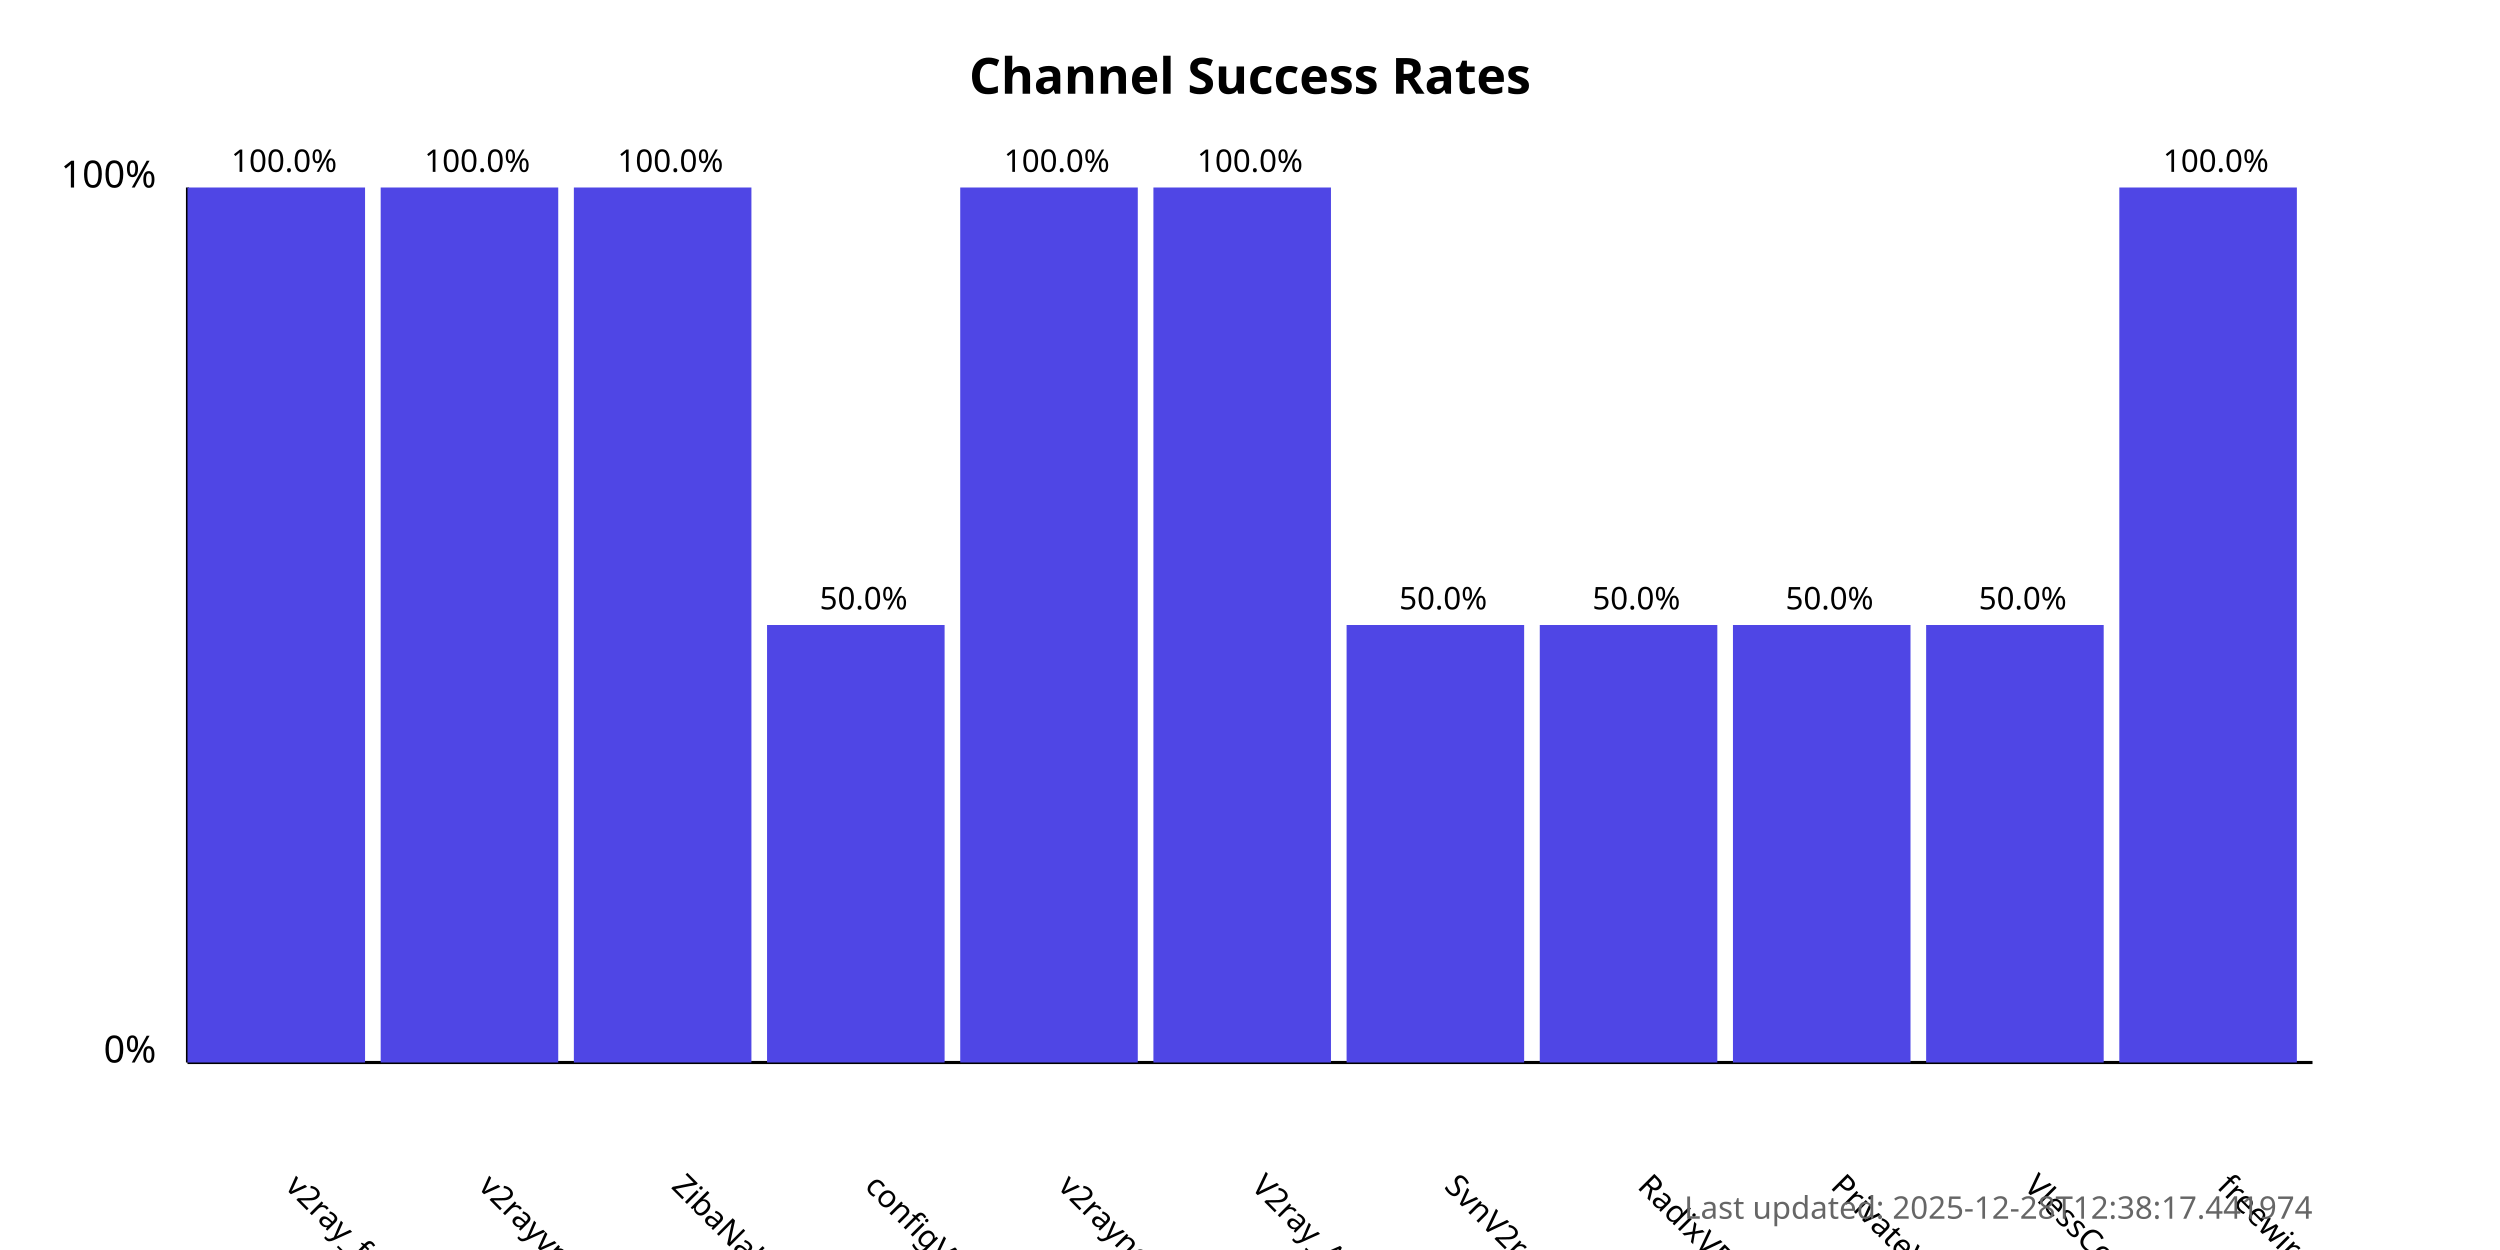
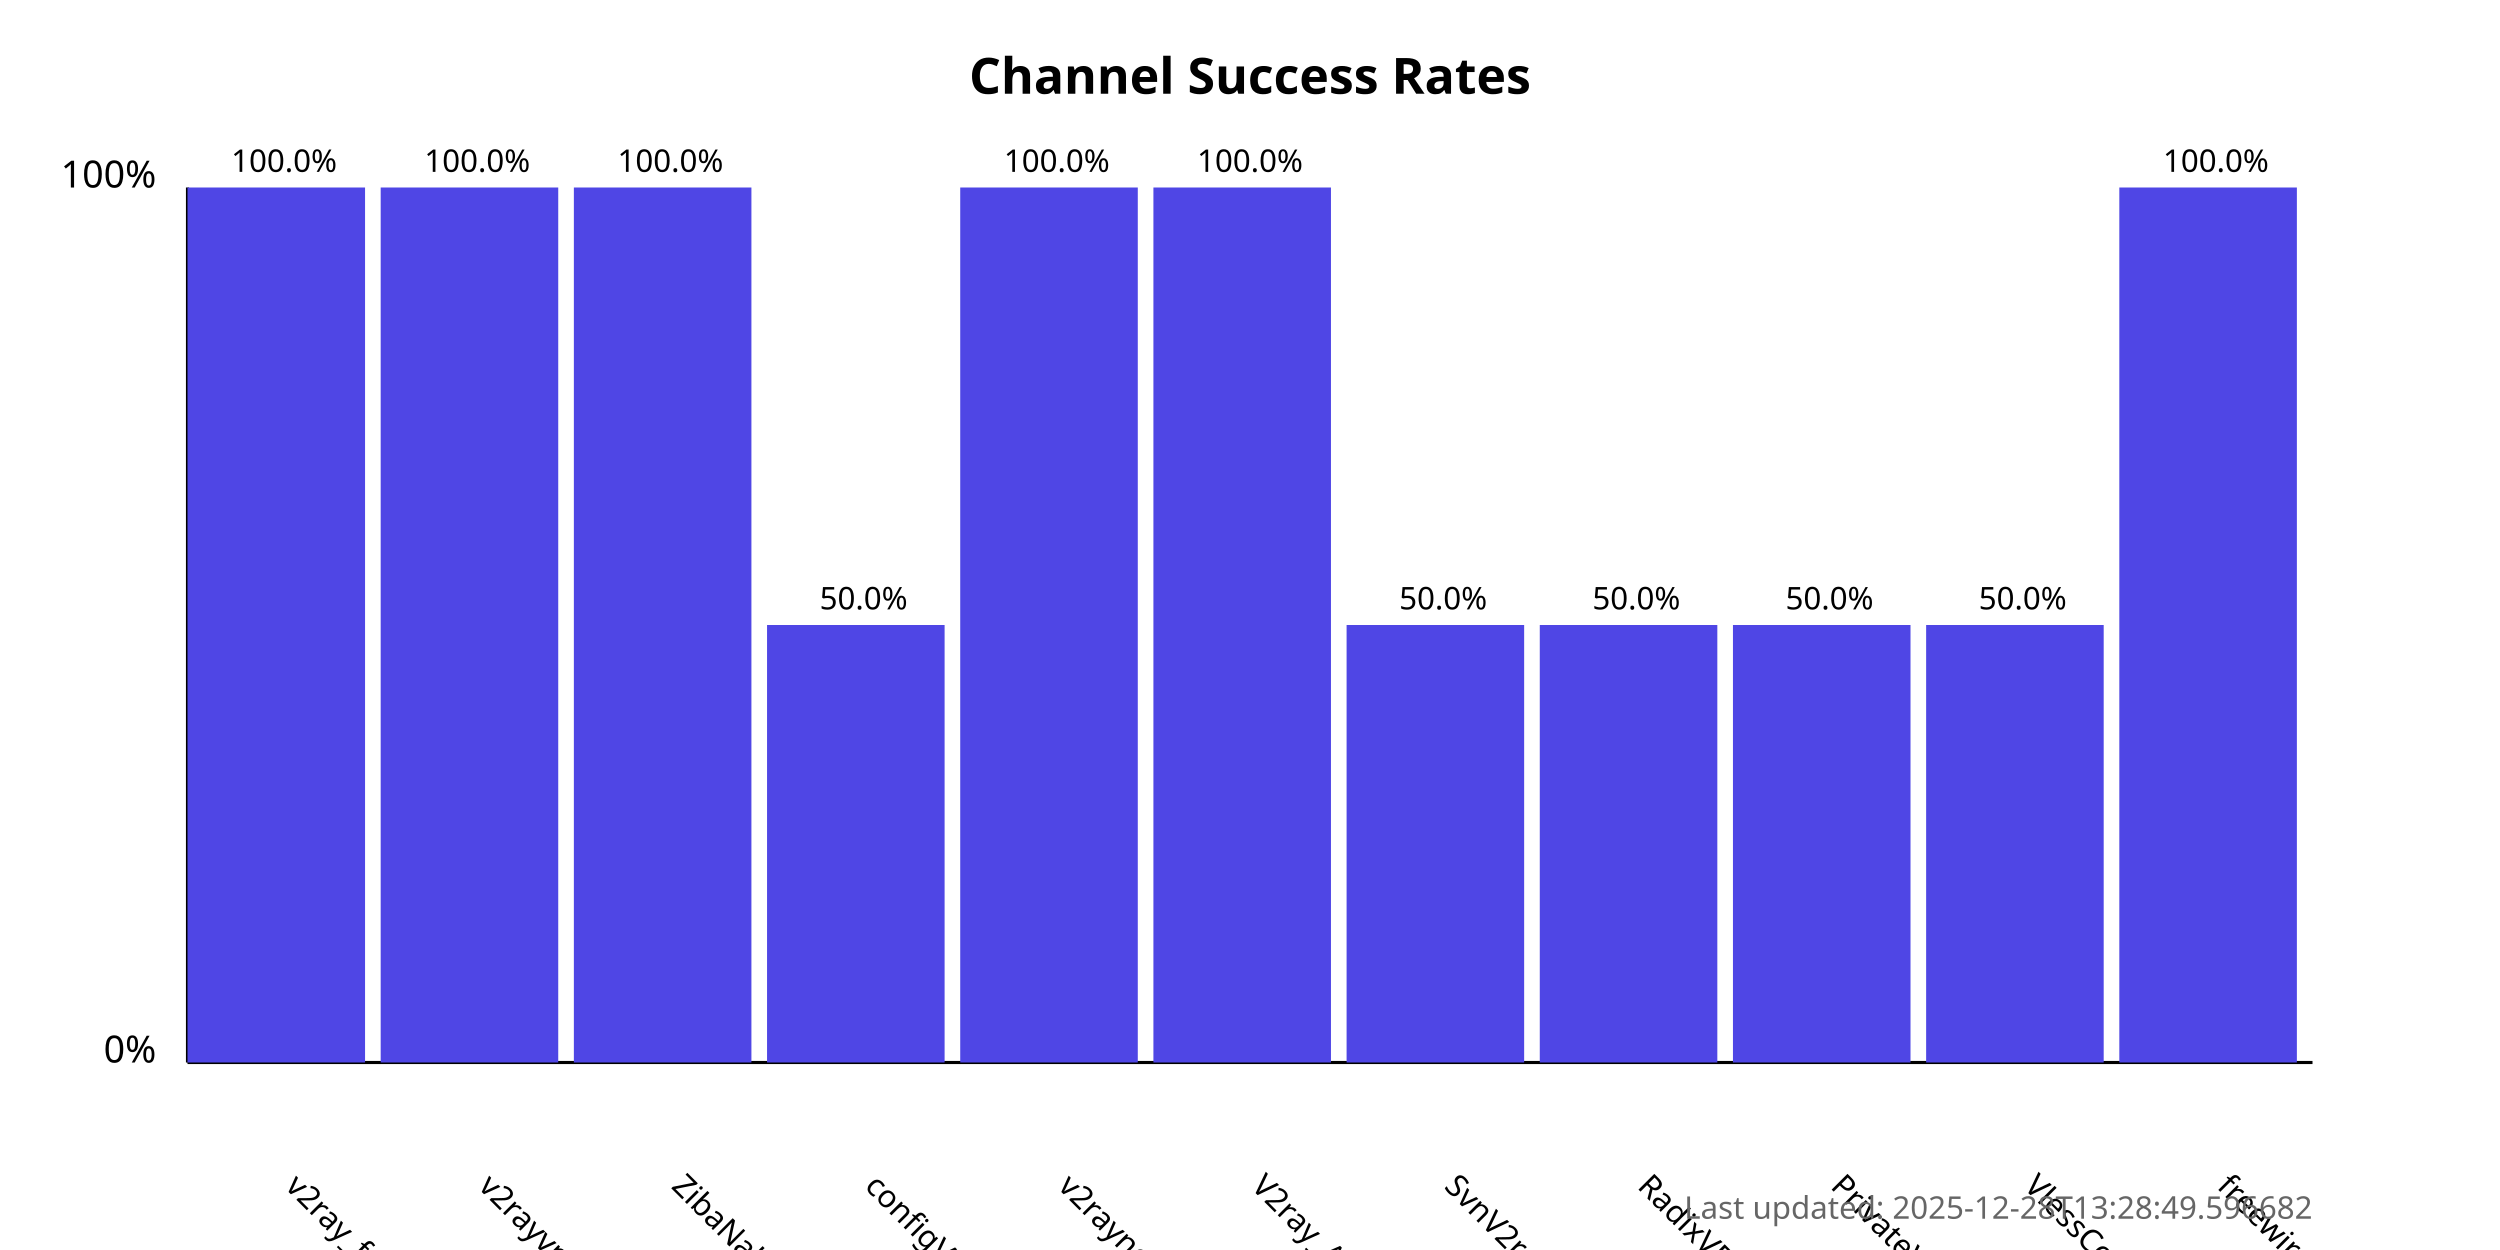
<svg xmlns="http://www.w3.org/2000/svg" width="800" height="400">
  <style>
            .chart-title { font: bold 16px sans-serif; }
            .axis-label { font: 12px sans-serif; }
            .tick-label { font: 10px sans-serif; }
            .bar { fill: #4f46e5; }
            .bar:hover { fill: #6366f1; }
            .timestamp { font: 10px sans-serif; fill: #666; }
        </style>
  <text x="400.0" y="30" text-anchor="middle" class="chart-title">
            Channel Success Rates
        </text>
  <line x1="60" y1="340" x2="60" y2="60" stroke="black" stroke-width="1" />
  <line x1="60" y1="340" x2="740" y2="340" stroke="black" stroke-width="1" />
  <text x="50" y="340" text-anchor="end" class="axis-label">0%</text>
  <text x="50" y="60" text-anchor="end" class="axis-label">100%</text>
  <g>
    <rect x="60" y="60.0" width="56.818" height="280.0" class="bar" />
    <text x="90.909" y="380" transform="rotate(45, 90.90909, 380)" text-anchor="start" class="tick-label">
                v2ray_free_conf
            </text>
    <text x="90.909" y="55.0" text-anchor="middle" class="tick-label">
                100.0%
            </text>
  </g>
  <g>
    <rect x="121.818" y="60.0" width="56.818" height="280.0" class="bar" />
    <text x="152.727" y="380" transform="rotate(45, 152.7273, 380)" text-anchor="start" class="tick-label">
                v2rayvpno
            </text>
    <text x="152.727" y="55.0" text-anchor="middle" class="tick-label">
                100.0%
            </text>
  </g>
  <g>
    <rect x="183.636" y="60.0" width="56.818" height="280.0" class="bar" />
    <text x="214.545" y="380" transform="rotate(45, 214.5455, 380)" text-anchor="start" class="tick-label">
                ZibaNabz
            </text>
    <text x="214.545" y="55.0" text-anchor="middle" class="tick-label">
                100.0%
            </text>
  </g>
  <g>
    <rect x="245.455" y="200.0" width="56.818" height="140.0" class="bar" />
    <text x="276.364" y="380" transform="rotate(45, 276.3636, 380)" text-anchor="start" class="tick-label">
                configV2rayForFree
            </text>
    <text x="276.364" y="195.0" text-anchor="middle" class="tick-label">
                50.0%
            </text>
  </g>
  <g>
    <rect x="307.273" y="60.0" width="56.818" height="280.0" class="bar" />
    <text x="338.182" y="380" transform="rotate(45, 338.1818, 380)" text-anchor="start" class="tick-label">
                v2rayngvpn
            </text>
    <text x="338.182" y="55.0" text-anchor="middle" class="tick-label">
                100.0%
            </text>
  </g>
  <g>
    <rect x="369.091" y="60.0" width="56.818" height="280.0" class="bar" />
    <text x="400.0" y="380" transform="rotate(45, 400.0, 380)" text-anchor="start" class="tick-label">
                V2ray_Alpha
            </text>
    <text x="400.0" y="55.0" text-anchor="middle" class="tick-label">
                100.0%
            </text>
  </g>
  <g>
    <rect x="430.909" y="200.0" width="56.818" height="140.0" class="bar" />
    <text x="461.818" y="380" transform="rotate(45, 461.8182, 380)" text-anchor="start" class="tick-label">
                SvnV2ray
            </text>
    <text x="461.818" y="195.0" text-anchor="middle" class="tick-label">
                50.0%
            </text>
  </g>
  <g>
    <rect x="492.727" y="200.0" width="56.818" height="140.0" class="bar" />
    <text x="523.636" y="380" transform="rotate(45, 523.6364, 380)" text-anchor="start" class="tick-label">
                RadixVPN
            </text>
    <text x="523.636" y="195.0" text-anchor="middle" class="tick-label">
                50.0%
            </text>
  </g>
  <g>
    <rect x="554.545" y="200.0" width="56.818" height="140.0" class="bar" />
    <text x="585.455" y="380" transform="rotate(45, 585.4545, 380)" text-anchor="start" class="tick-label">
                PrivateVPNs
            </text>
    <text x="585.455" y="195.0" text-anchor="middle" class="tick-label">
                50.0%
            </text>
  </g>
  <g>
    <rect x="616.364" y="200.0" width="56.818" height="140.0" class="bar" />
    <text x="647.273" y="380" transform="rotate(45, 647.2727, 380)" text-anchor="start" class="tick-label">
                VlessConfig
            </text>
    <text x="647.273" y="195.0" text-anchor="middle" class="tick-label">
                50.0%
            </text>
  </g>
  <g>
    <rect x="678.182" y="60.0" width="56.818" height="280.0" class="bar" />
    <text x="709.091" y="380" transform="rotate(45, 709.0909, 380)" text-anchor="start" class="tick-label">
                freewireguard
            </text>
    <text x="709.091" y="55.0" text-anchor="middle" class="tick-label">
                100.0%
            </text>
  </g>
  <text x="740" y="390" text-anchor="end" class="timestamp">
-             Last updated: 2025-12-28T12:38:17.441974
+             Last updated: 2025-12-28T13:28:49.596682
        </text>
</svg>
